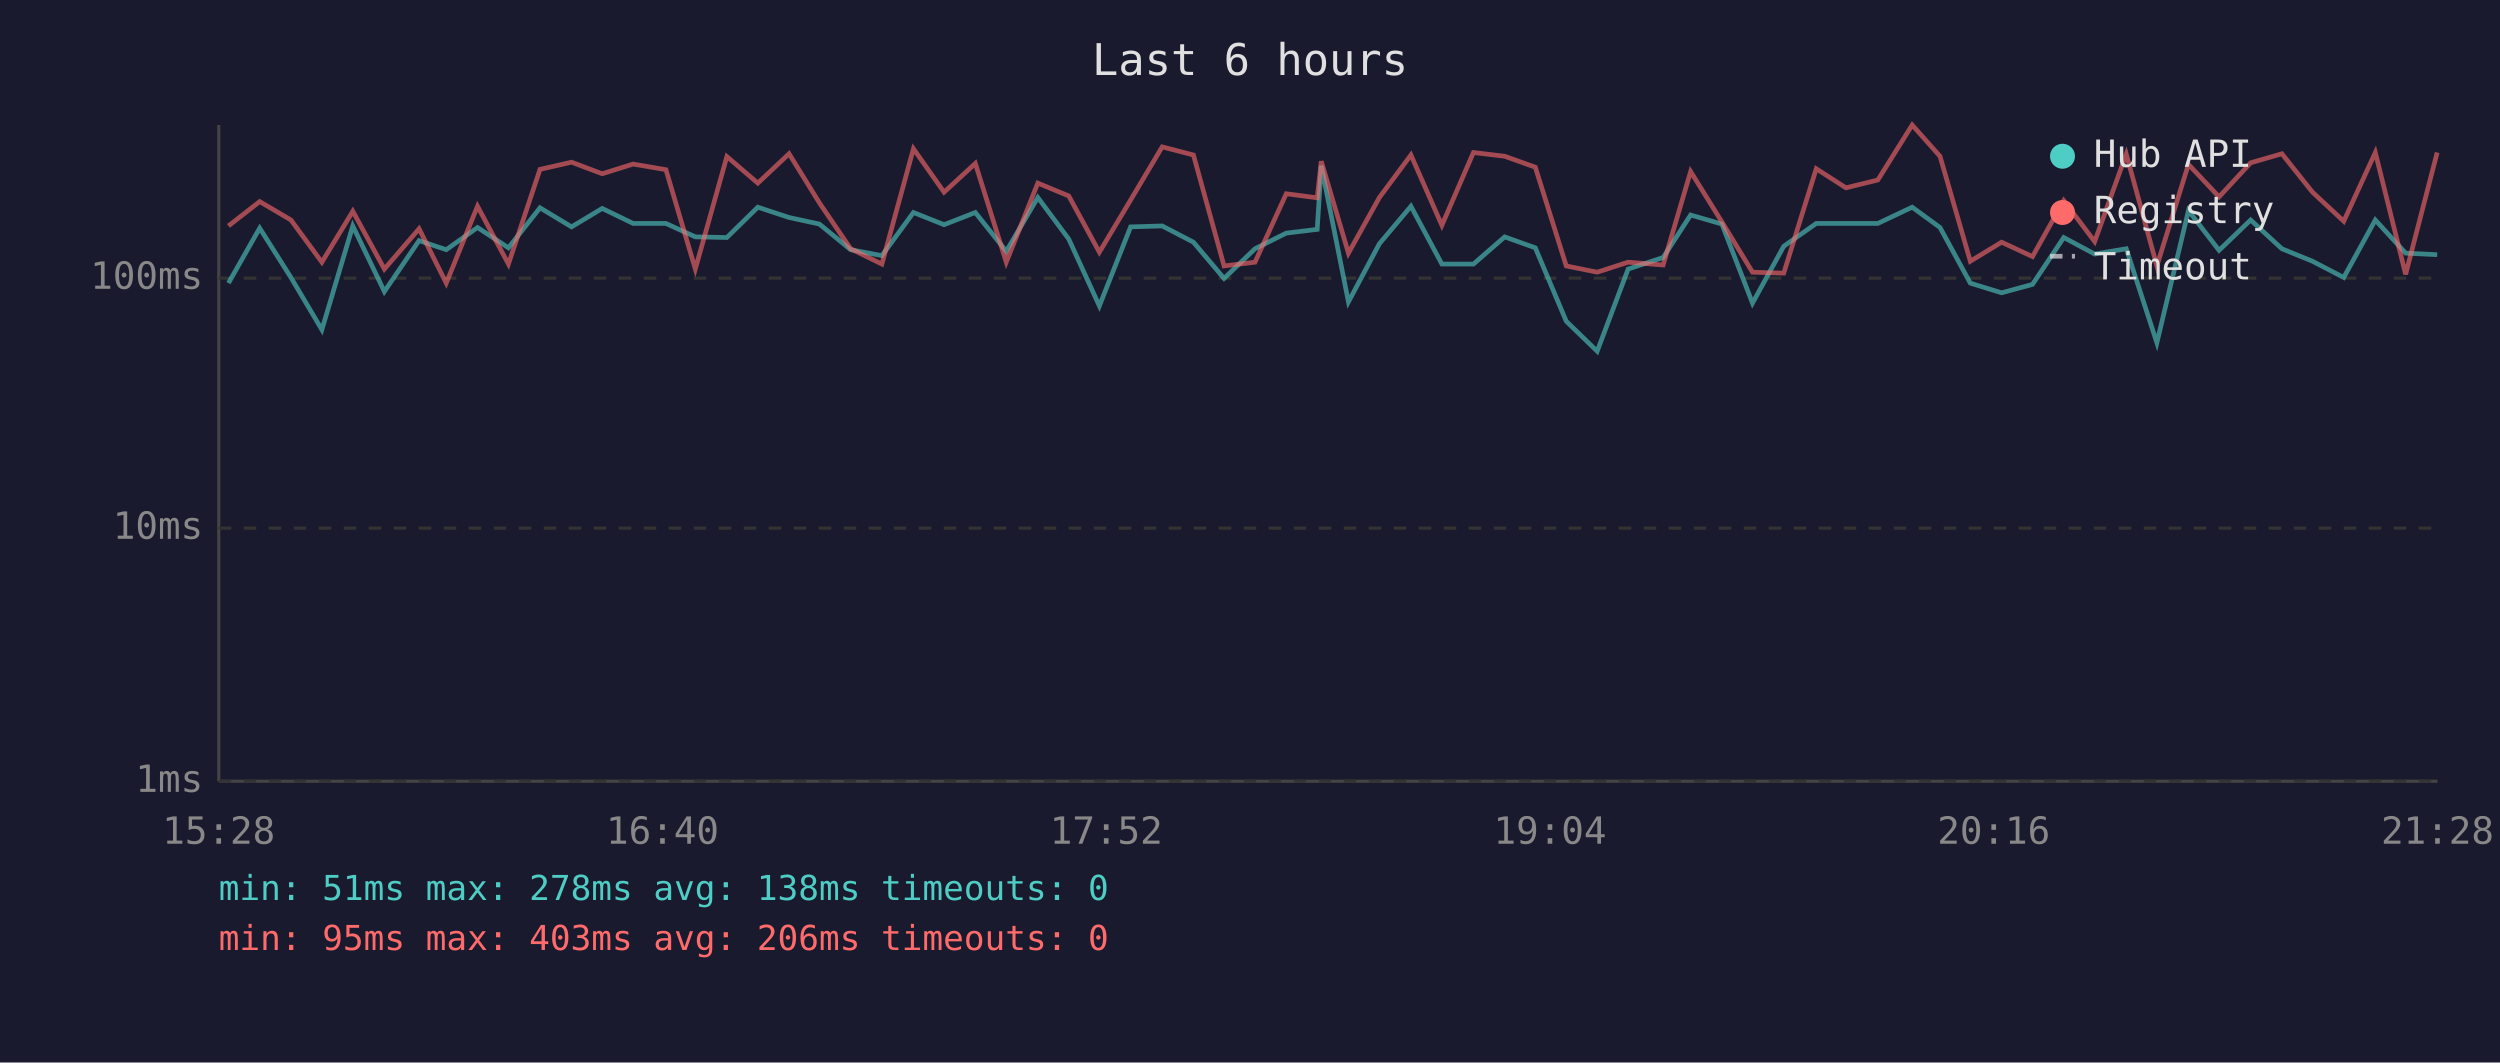
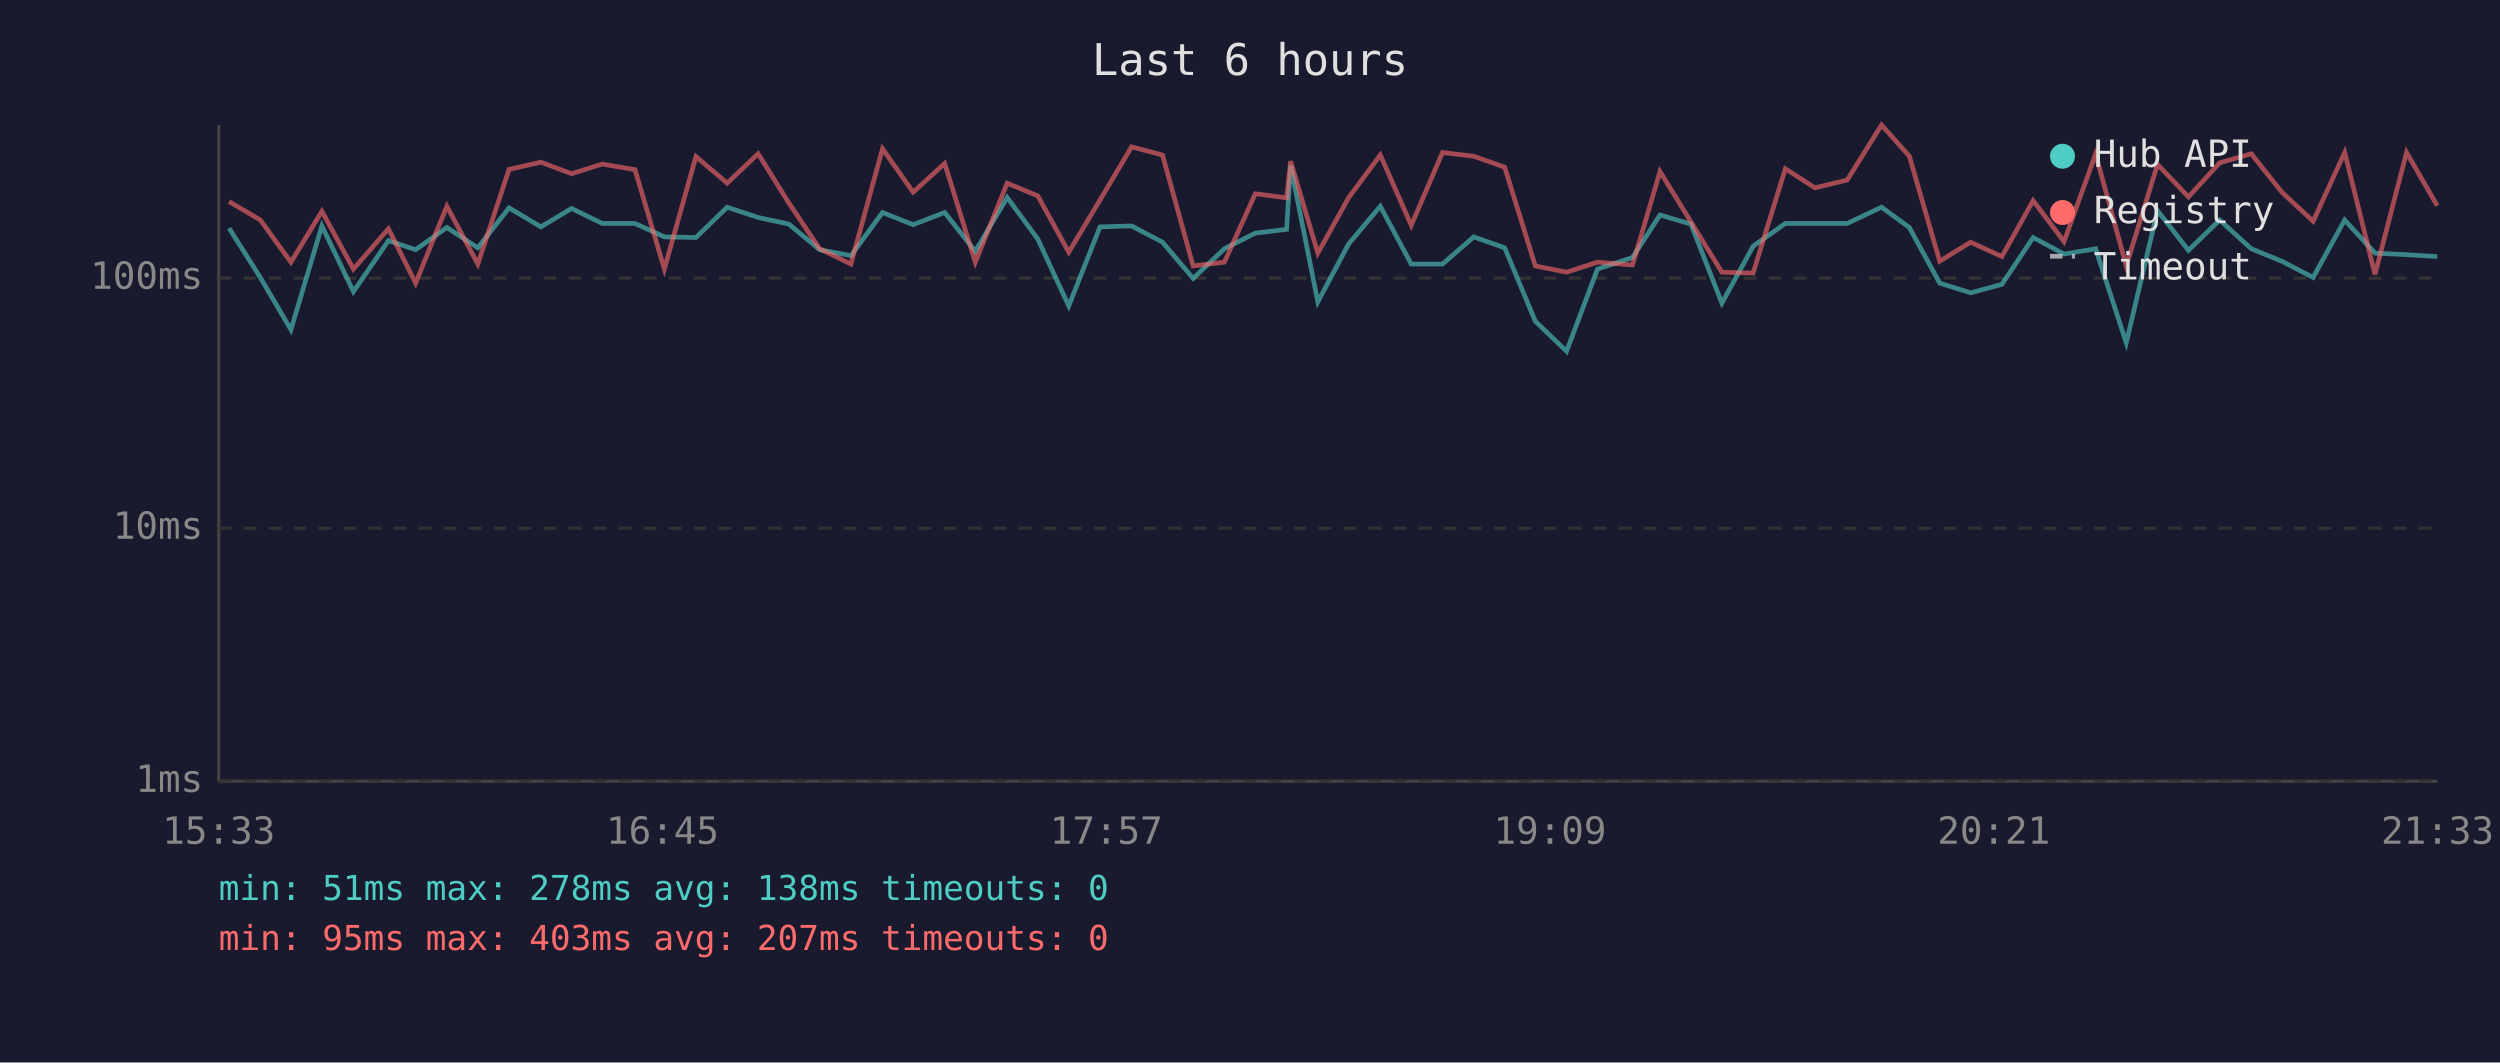
<svg xmlns="http://www.w3.org/2000/svg" viewBox="0 0 800 340" font-family="monospace" font-size="12">
  <rect width="800" height="340" fill="#1a1a2e" />
  <text x="400" y="24" fill="#e0e0e0" font-size="14" text-anchor="middle">Last 6 hours</text>
  <line x1="70" y1="40" x2="70" y2="250" stroke="#444" stroke-width="1" />
  <line x1="70" y1="250" x2="780" y2="250" stroke="#444" stroke-width="1" />
  <line x1="70" y1="250" x2="780" y2="250" stroke="#333" stroke-width="1" stroke-dasharray="4" />
  <text x="65" y="250" fill="#888" text-anchor="end" dominant-baseline="middle">1ms</text>
  <line x1="70" y1="169" x2="780" y2="169" stroke="#333" stroke-width="1" stroke-dasharray="4" />
  <text x="65" y="169" fill="#888" text-anchor="end" dominant-baseline="middle">10ms</text>
  <line x1="70" y1="89" x2="780" y2="89" stroke="#333" stroke-width="1" stroke-dasharray="4" />
  <text x="65" y="89" fill="#888" text-anchor="end" dominant-baseline="middle">100ms</text>
-   <text x="70" y="270" fill="#888" text-anchor="middle">15:28</text>
-   <text x="212" y="270" fill="#888" text-anchor="middle">16:40</text>
-   <text x="354" y="270" fill="#888" text-anchor="middle">17:52</text>
-   <text x="496" y="270" fill="#888" text-anchor="middle">19:04</text>
-   <text x="638" y="270" fill="#888" text-anchor="middle">20:16</text>
-   <text x="780" y="270" fill="#888" text-anchor="middle">21:28</text>
-   <polyline points="73.1,90.6 83.1,73.0 93.1,88.8 103.0,105.5 112.9,72.3 123.0,93.3 134.1,77.0 142.8,79.9 152.8,72.8 162.7,79.3 172.8,66.5 182.9,72.6 192.7,66.7 202.6,71.5 213.1,71.5 222.5,75.8 232.6,76.0 242.5,66.3 252.5,69.6 262.2,71.7 272.2,79.9 282.2,81.8 292.3,68.0 302.1,71.9 312.1,68.0 322.0,80.4 332.1,63.2 342.0,76.5 351.8,97.9 361.8,72.6 371.9,72.3 381.9,77.5 391.7,89.1 401.6,79.6 411.6,74.6 421.5,73.4 422.8,53.0 431.5,96.6 441.4,78.0 451.5,66.0 461.4,84.5 471.5,84.5 481.5,75.8 491.3,79.3 501.2,102.8 511.1,112.4 521.0,86.1 532.2,82.4 541.0,68.8 551.0,71.7 560.8,97.0 570.8,78.8 581.2,71.5 590.7,71.5 600.9,71.5 611.9,66.3 620.8,72.8 630.5,90.6 640.5,93.7 650.4,91.0 660.4,76.0 670.3,81.3 680.4,79.6 690.2,109.7 700.3,67.4 710.1,80.1 720.2,70.4 730.2,79.6 740.0,83.6 750.0,88.8 760.1,70.4 769.8,81.0 779.9,81.5" fill="none" stroke="#4ecdc4" stroke-width="1.5" opacity="0.6" />
-   <polyline points="73.1,72.3 83.1,64.5 93.1,70.4 103.0,83.9 112.9,67.6 123.0,86.1 134.1,73.2 142.8,90.6 152.8,66.0 162.7,84.5 172.8,54.2 182.9,51.9 192.7,55.6 202.6,52.5 213.1,54.3 222.5,86.1 232.6,50.1 242.5,58.6 252.5,49.2 262.2,64.9 272.2,79.6 282.2,84.5 292.3,47.6 302.1,61.5 312.1,52.3 322.0,83.9 332.1,58.6 342.0,62.7 351.8,80.7 361.8,64.0 371.9,47.0 381.9,49.6 391.7,85.1 401.6,83.9 411.6,62.0 421.5,63.3 422.8,51.6 431.5,81.0 441.4,63.2 451.5,49.6 461.4,72.1 471.5,48.8 481.5,50.0 491.3,53.5 501.2,85.1 511.1,87.1 521.0,83.9 532.2,84.8 541.0,54.9 551.0,71.0 560.8,87.1 570.8,87.4 581.2,54.0 590.7,60.1 600.9,57.6 611.9,40.0 620.8,50.0 630.5,83.6 640.5,77.5 650.4,82.1 660.4,64.2 670.3,77.3 680.4,49.3 690.2,85.1 700.3,52.6 710.1,63.0 720.2,52.1 730.2,49.2 740.0,61.5 750.0,70.8 760.1,48.8 769.8,87.8 779.9,48.8" fill="none" stroke="#ff6b6b" stroke-width="1.5" opacity="0.6" />
+   <text x="70" y="270" fill="#888" text-anchor="middle">15:33</text>
+   <text x="212" y="270" fill="#888" text-anchor="middle">16:45</text>
+   <text x="354" y="270" fill="#888" text-anchor="middle">17:57</text>
+   <text x="496" y="270" fill="#888" text-anchor="middle">19:09</text>
+   <text x="638" y="270" fill="#888" text-anchor="middle">20:21</text>
+   <text x="780" y="270" fill="#888" text-anchor="middle">21:33</text>
+   <polyline points="73.3,73.0 83.3,88.8 93.1,105.5 103.0,72.3 113.1,93.3 124.3,77.0 133.0,79.9 143.0,72.8 152.9,79.3 162.9,66.5 173.1,72.6 182.9,66.7 192.7,71.5 203.2,71.5 212.6,75.8 222.7,76.0 232.7,66.3 242.6,69.6 252.4,71.7 262.3,79.9 272.3,81.8 282.4,68.0 292.2,71.9 302.3,68.0 312.1,80.4 322.3,63.2 332.1,76.5 342.0,97.9 352.0,72.6 362.1,72.3 372.0,77.5 381.8,89.1 391.8,79.6 401.7,74.6 411.7,73.4 413.0,53.0 421.7,96.6 431.6,78.0 441.7,66.0 451.6,84.5 461.6,84.5 471.6,75.8 481.5,79.3 491.3,102.8 501.3,112.4 511.2,86.1 522.4,82.4 531.2,68.8 541.1,71.7 551.0,97.0 561.0,78.8 571.3,71.5 580.8,71.5 591.1,71.5 602.1,66.3 611.0,72.8 620.7,90.6 630.6,93.7 640.6,91.0 650.6,76.0 660.5,81.3 670.6,79.6 680.4,109.7 690.4,67.4 700.3,80.1 710.3,70.4 720.4,79.6 730.2,83.6 740.2,88.8 750.3,70.4 760.0,81.0 770.1,81.5 779.9,82.1" fill="none" stroke="#4ecdc4" stroke-width="1.5" opacity="0.6" />
+   <polyline points="73.3,64.5 83.3,70.4 93.1,83.9 103.0,67.6 113.1,86.1 124.3,73.2 133.0,90.6 143.0,66.0 152.9,84.5 162.9,54.2 173.1,51.9 182.9,55.6 192.7,52.5 203.2,54.3 212.6,86.1 222.7,50.1 232.7,58.6 242.6,49.2 252.4,64.9 262.3,79.6 272.3,84.5 282.4,47.6 292.2,61.5 302.3,52.3 312.1,83.9 322.3,58.6 332.1,62.7 342.0,80.7 352.0,64.0 362.1,47.0 372.0,49.6 381.8,85.1 391.8,83.9 401.7,62.0 411.7,63.3 413.0,51.6 421.7,81.0 431.6,63.2 441.7,49.6 451.6,72.1 461.6,48.8 471.6,50.0 481.5,53.5 491.3,85.1 501.3,87.1 511.2,83.9 522.4,84.8 531.2,54.9 541.1,71.0 551.0,87.1 561.0,87.4 571.3,54.0 580.8,60.1 591.1,57.6 602.1,40.0 611.0,50.0 620.7,83.6 630.6,77.5 640.6,82.1 650.6,64.2 660.5,77.3 670.6,49.3 680.4,85.1 690.4,52.6 700.3,63.0 710.3,52.1 720.4,49.2 730.2,61.5 740.2,70.8 750.3,48.8 760.0,87.8 770.1,48.8 779.9,65.8" fill="none" stroke="#ff6b6b" stroke-width="1.5" opacity="0.6" />
  <circle cx="660" cy="50" r="4" fill="#4ecdc4" />
  <text x="670" y="50" fill="#e0e0e0" dominant-baseline="middle">Hub API</text>
  <circle cx="660" cy="68" r="4" fill="#ff6b6b" />
  <text x="670" y="68" fill="#e0e0e0" dominant-baseline="middle">Registry</text>
  <line x1="656" y1="82" x2="664" y2="82" stroke="#e0e0e0" stroke-width="1.5" stroke-dasharray="4,3" opacity="0.7" />
  <text x="670" y="86" fill="#e0e0e0" dominant-baseline="middle">Timeout</text>
  <text x="70" y="288" fill="#4ecdc4" font-size="11">min: 51ms  max: 278ms  avg: 138ms  timeouts: 0</text>
-   <text x="70" y="304" fill="#ff6b6b" font-size="11">min: 95ms  max: 403ms  avg: 206ms  timeouts: 0</text>
+   <text x="70" y="304" fill="#ff6b6b" font-size="11">min: 95ms  max: 403ms  avg: 207ms  timeouts: 0</text>
</svg>
